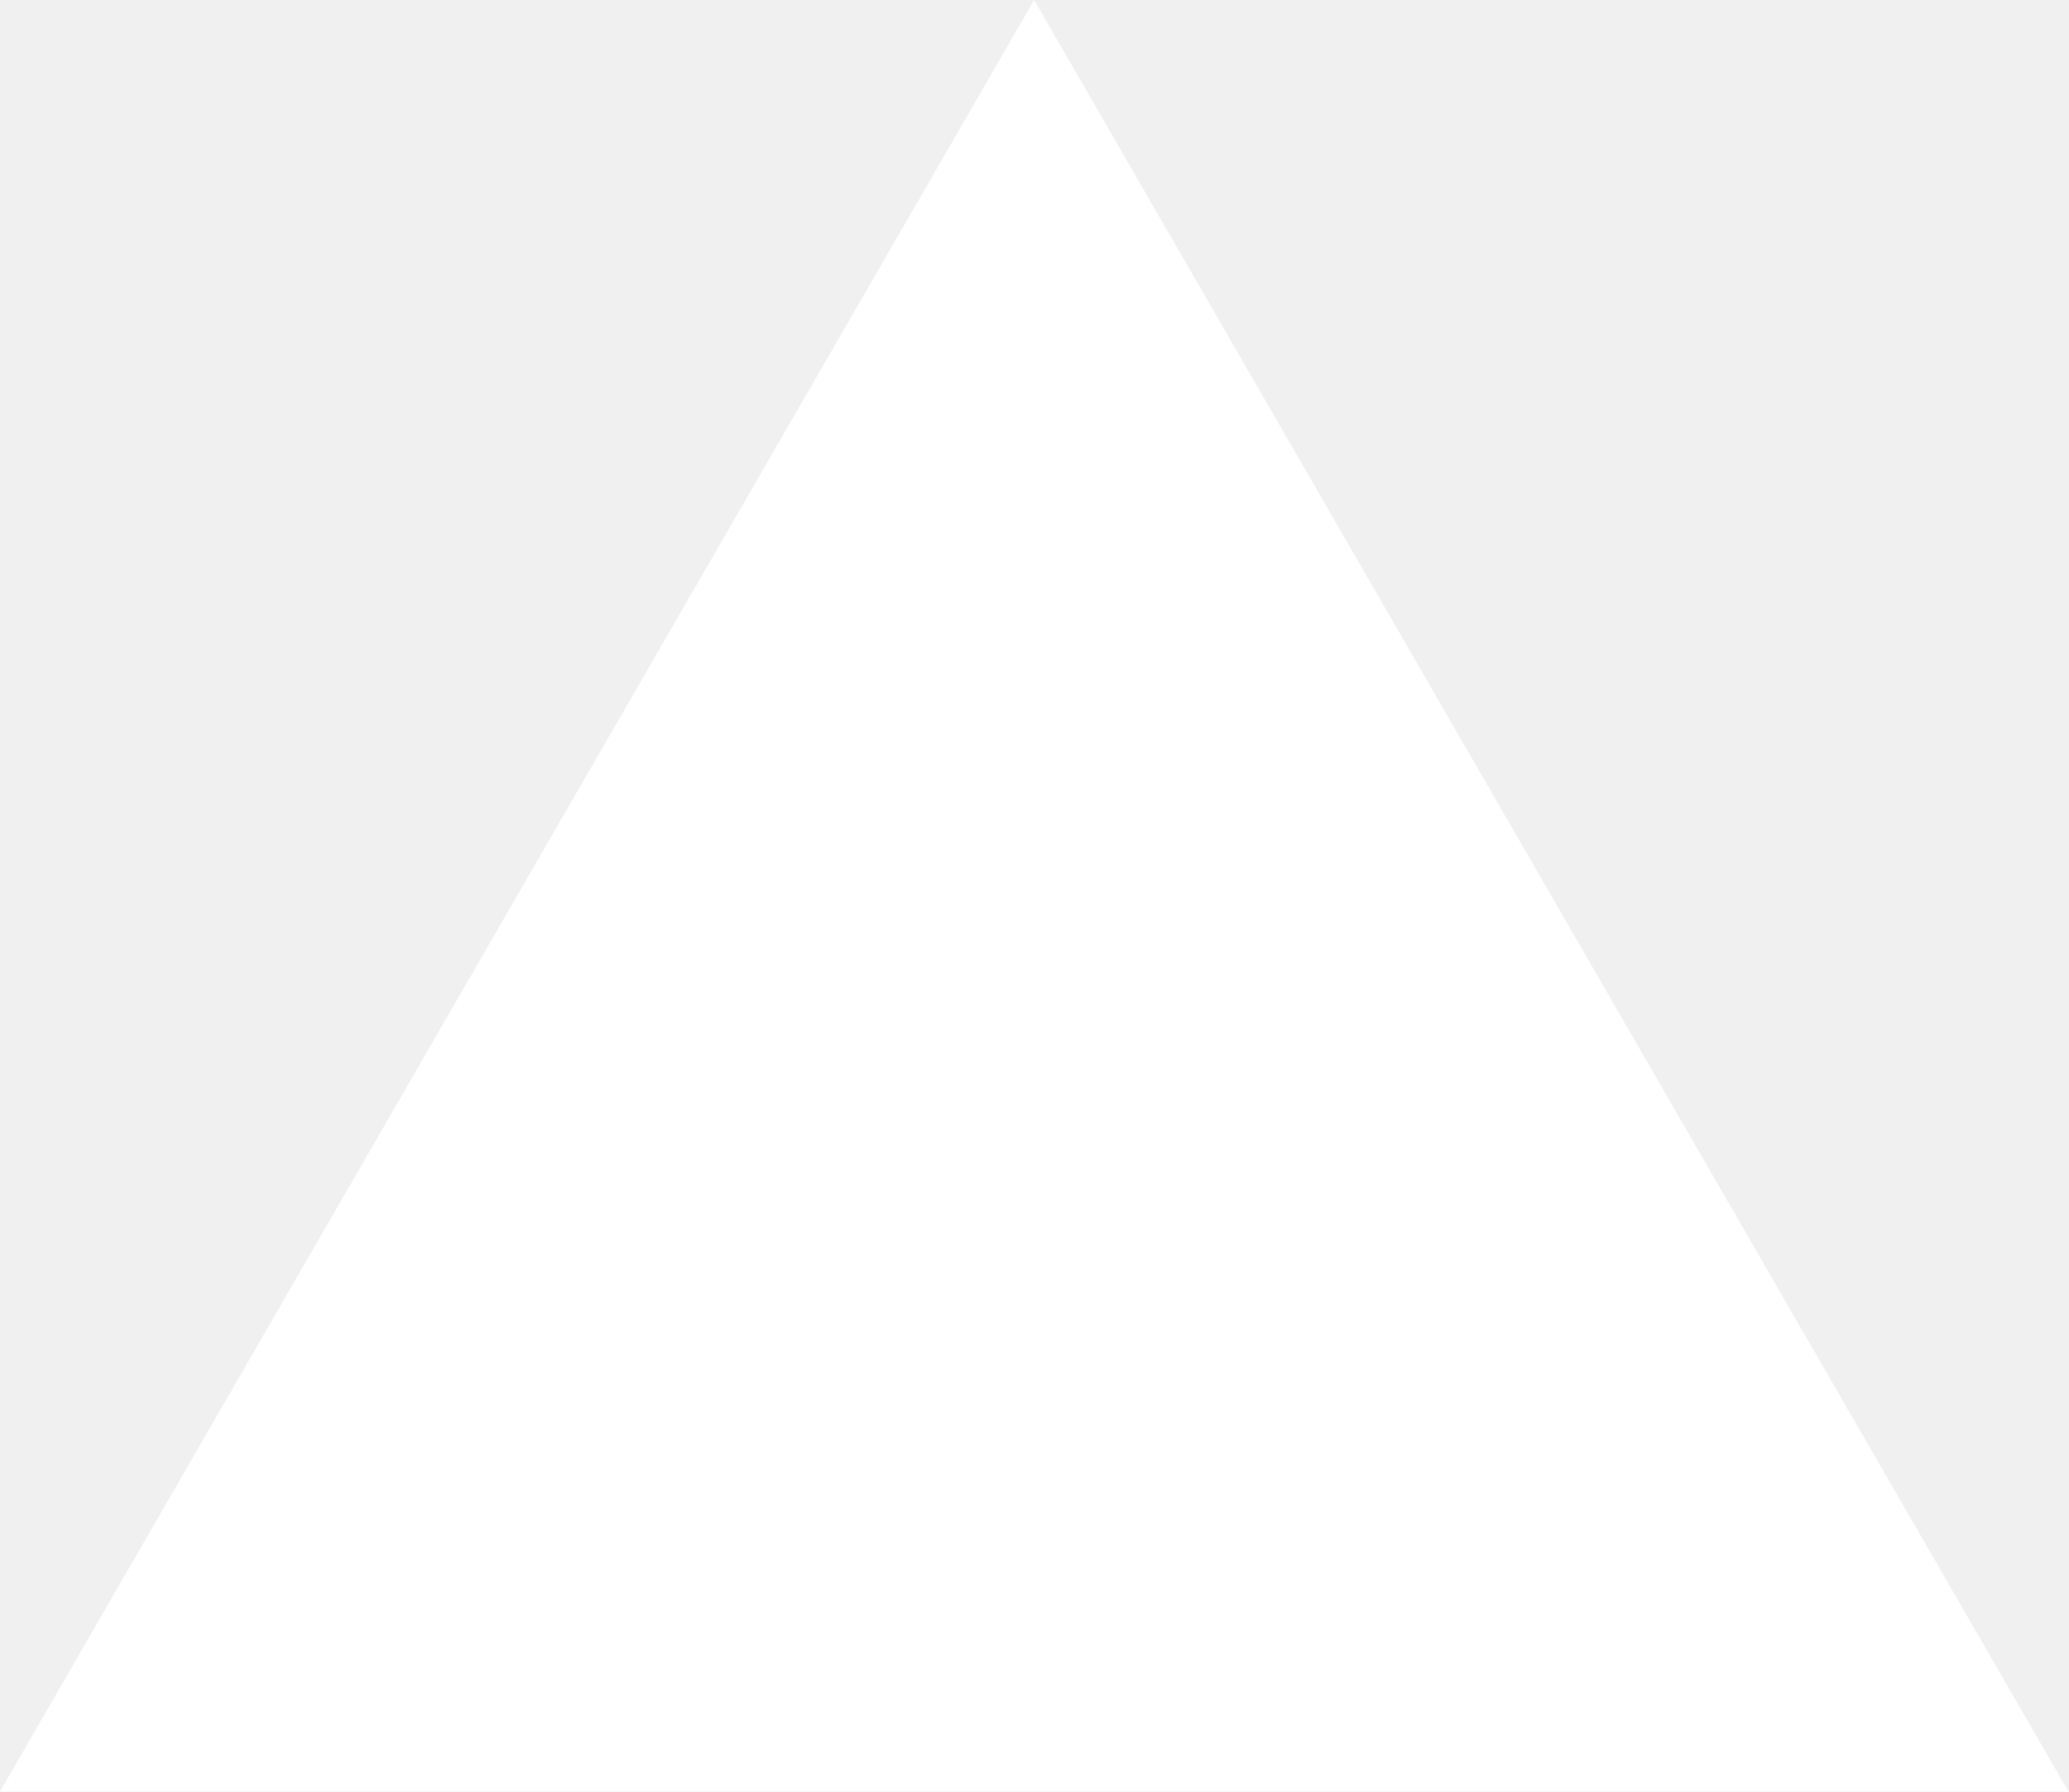
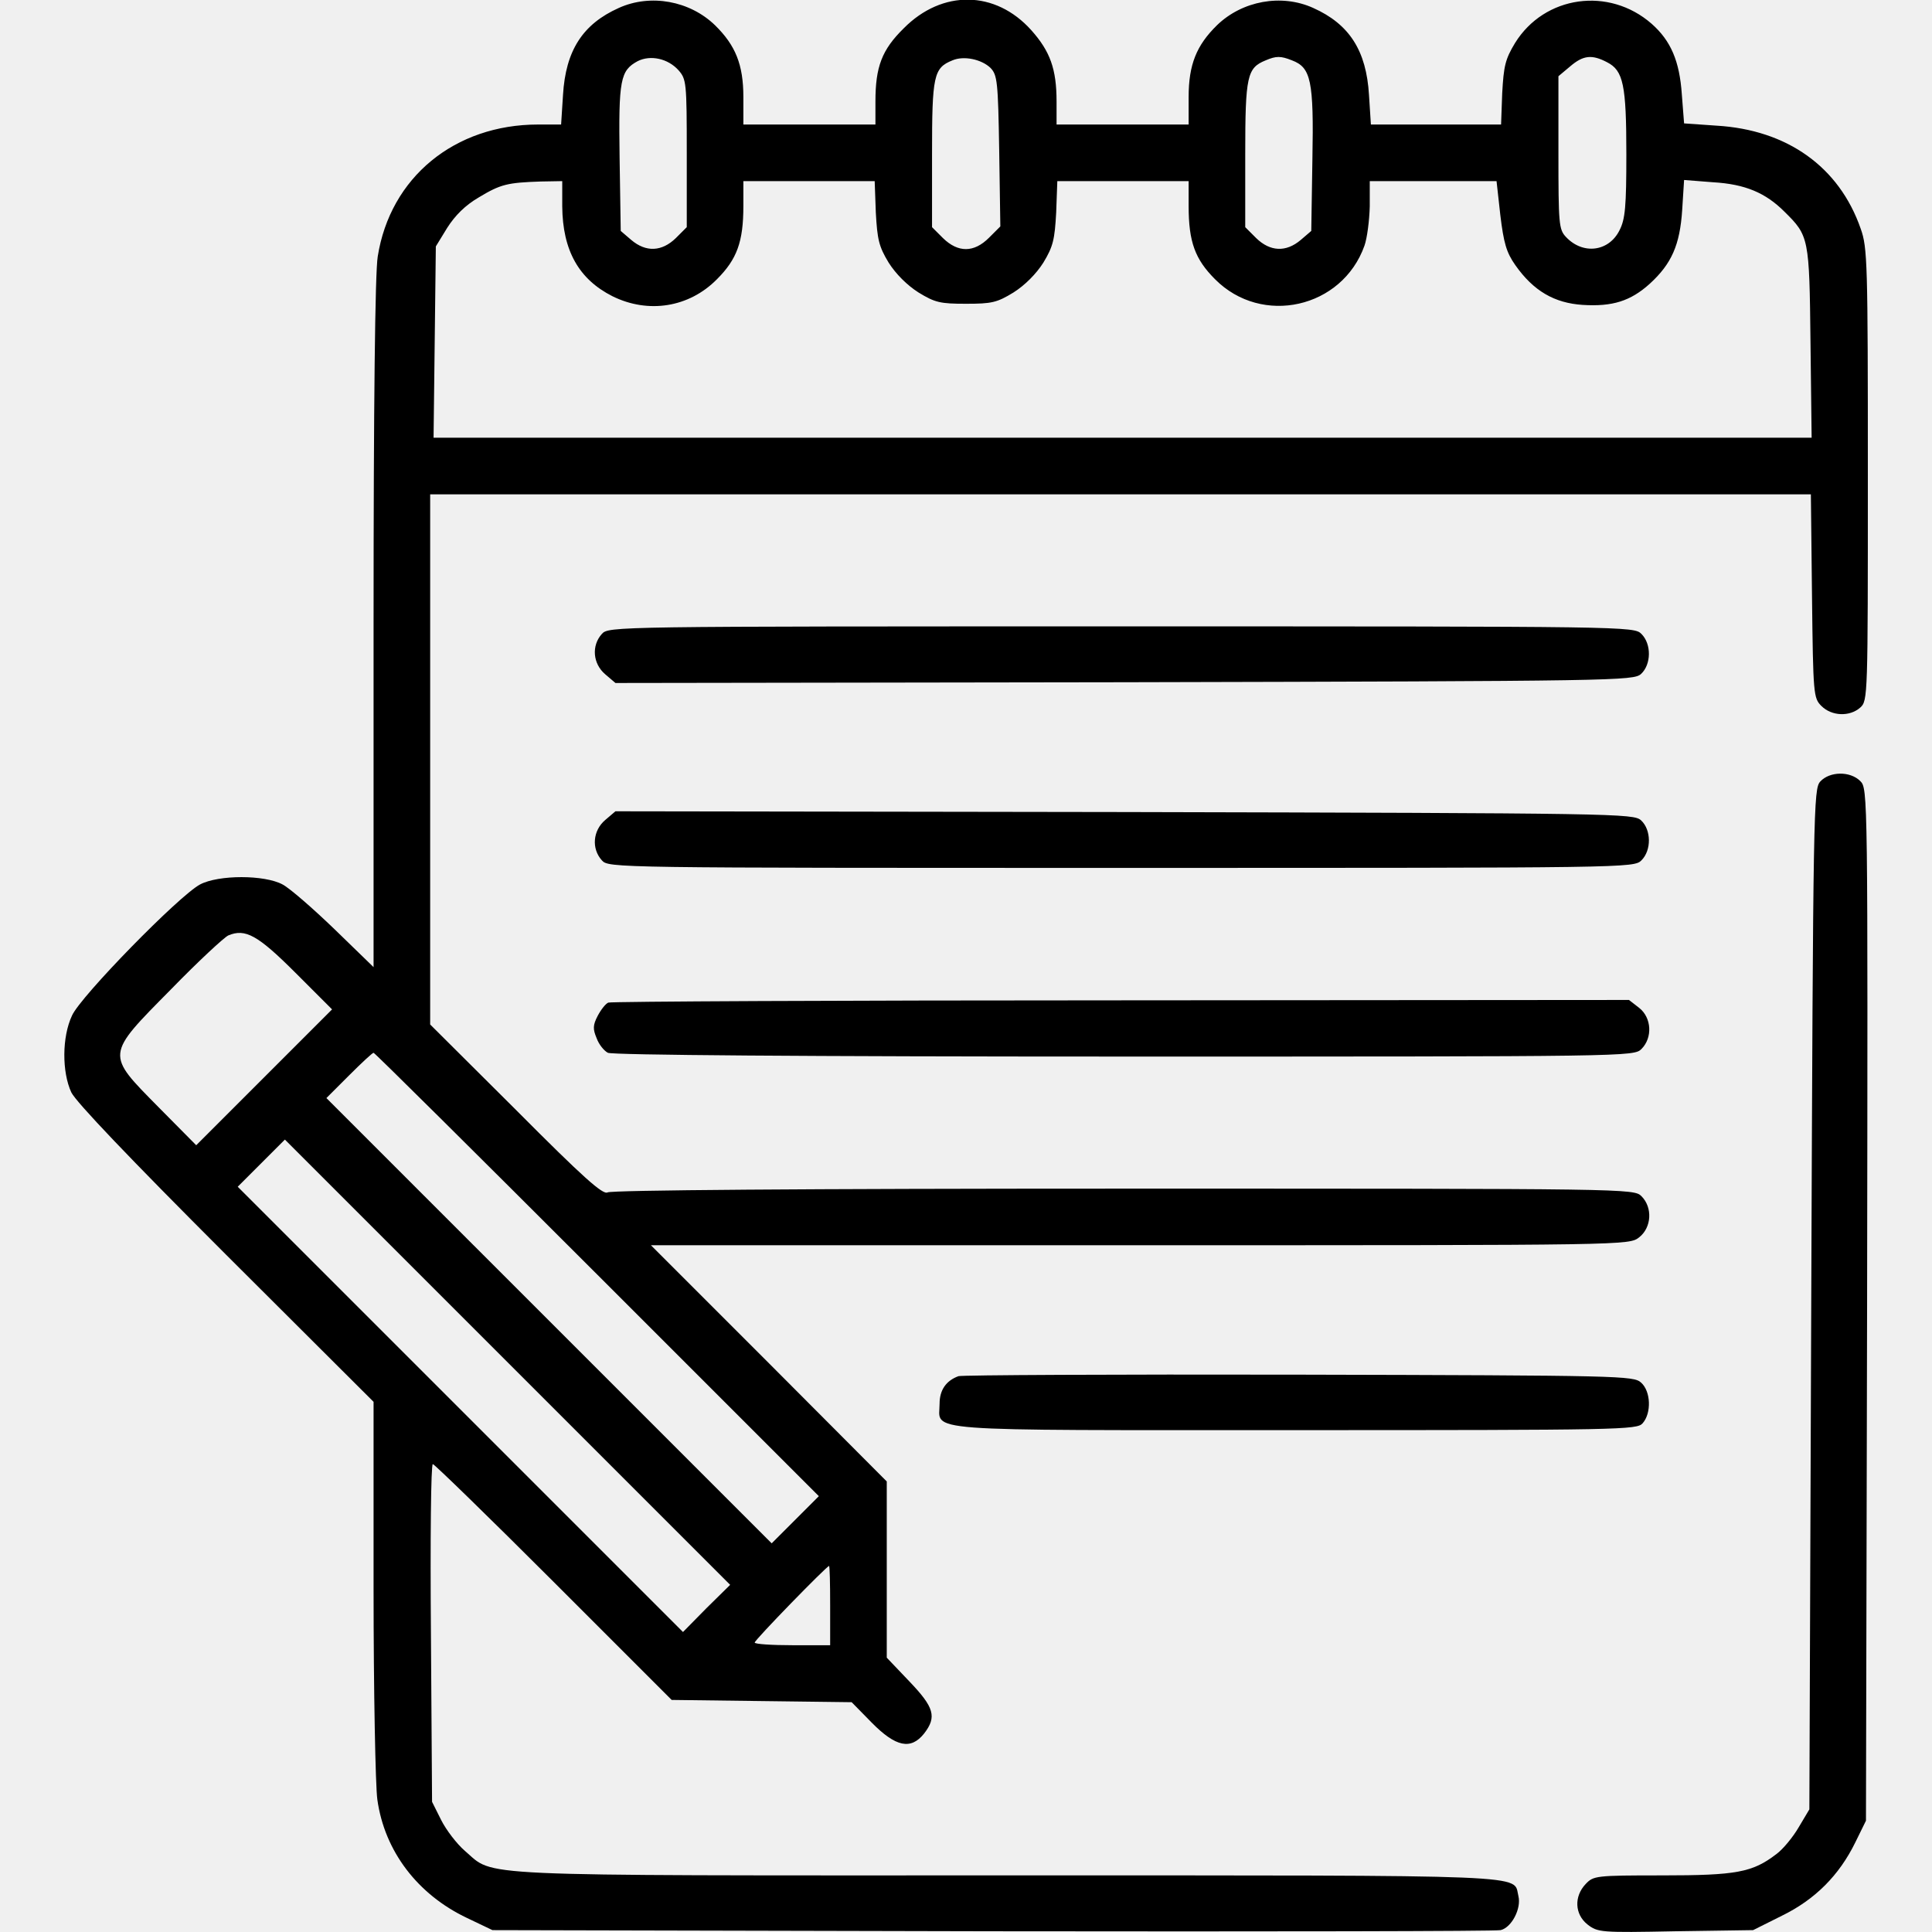
- <svg xmlns="http://www.w3.org/2000/svg" fill="none" viewBox="0 0 1155 1000">
-   <path d="m577.3 0 577.4 1000H0z" fill="#fff" />
+ <svg xmlns="http://www.w3.org/2000/svg" version="1.0" width="512pt" height="512pt" viewBox="0 0 512 512" preserveAspectRatio="xMidYMid meet">
+   <g transform="translate(0,512) scale(0.1,-0.1)" fill="#000000" stroke="none">
+     <path d="M1640 5099 c-96 -43 -141 -113 -148 -231 l-5 -78 -61 0 c-221 0 -392 -140 -425 -350 -7 -42 -11 -390 -11 -974 l0 -909 -103 100 c-57 55 -119 109 -138 119 -48 26 -170 26 -219 0 -56 -30 -316 -296 -339 -347 -27 -57 -27 -150 -2 -204 13 -26 152 -172 410 -430 l391 -390 0 -495 c0 -272 5 -524 10 -559 19 -137 107 -252 238 -314 l67 -32 1325 -3 c729 -1 1335 0 1347 3 29 7 55 57 47 90 -15 58 68 55 -1354 55 -1447 0 -1357 -4 -1438 65 -22 19 -50 56 -63 82 l-24 48 -3 448 c-2 246 0 447 5 447 4 0 149 -141 320 -312 l313 -313 238 -3 239 -3 53 -54 c64 -65 104 -73 139 -29 34 44 27 69 -39 138 l-60 63 0 233 0 234 -312 313 -313 313 1296 0 c1296 0 1296 0 1323 21 33 26 36 79 6 109 -20 20 -33 20 -1372 20 -847 0 -1359 -4 -1368 -10 -12 -7 -64 39 -242 218 l-228 227 0 702 0 703 1830 0 1829 0 3 -270 c3 -262 4 -270 25 -291 27 -27 75 -29 103 -4 20 18 20 30 20 617 0 562 -1 602 -19 652 -57 164 -195 262 -382 273 l-86 6 -6 77 c-6 88 -29 142 -80 187 -113 99 -284 75 -362 -51 -26 -43 -30 -61 -34 -133 l-3 -83 -173 0 -172 0 -5 78 c-7 118 -52 188 -148 231 -84 38 -188 19 -255 -46 -54 -53 -75 -104 -75 -190 l0 -73 -175 0 -175 0 0 61 c0 86 -17 133 -67 189 -95 106 -236 108 -338 5 -58 -57 -75 -102 -75 -194 l0 -61 -175 0 -175 0 0 73 c0 86 -21 137 -75 190 -67 65 -171 84 -255 46z m158 -165 c21 -24 22 -32 22 -220 l0 -196 -29 -29 c-37 -36 -79 -38 -118 -5 l-28 24 -3 194 c-3 208 2 231 48 256 34 17 80 7 108 -24z m827 6 c18 -19 20 -36 23 -220 l3 -200 -30 -30 c-40 -40 -82 -40 -122 -1 l-29 29 0 194 c0 207 4 228 54 248 30 13 77 3 101 -20z m799 20 c50 -19 58 -53 54 -262 l-3 -190 -28 -24 c-39 -33 -81 -31 -118 5 l-29 29 0 194 c0 207 5 228 54 248 28 12 40 12 70 0z m835 -5 c43 -22 51 -60 51 -244 0 -138 -3 -172 -18 -201 -28 -57 -97 -66 -142 -18 -19 20 -20 35 -20 224 l0 202 31 26 c35 30 58 32 98 11z m-2769 -382 c1 -117 44 -193 133 -238 95 -47 203 -30 277 45 53 53 70 99 70 194 l0 66 174 0 174 0 3 -83 c4 -72 8 -90 34 -133 19 -30 49 -60 79 -79 44 -27 58 -30 126 -30 68 0 82 3 126 30 30 19 60 49 79 79 26 43 30 61 34 133 l3 83 174 0 174 0 0 -66 c0 -95 17 -141 70 -194 124 -125 337 -77 396 89 7 20 13 66 14 104 l0 67 168 0 168 0 10 -90 c9 -74 16 -99 40 -133 48 -68 103 -100 178 -105 79 -5 127 10 178 56 58 53 80 103 86 196 l5 79 77 -6 c85 -5 139 -28 189 -78 65 -64 66 -69 69 -346 l3 -253 -1826 0 -1826 0 3 253 3 254 30 49 c21 33 48 60 84 81 58 35 76 39 164 42 l57 1 0 -67z m-707 -2031 l97 -97 -180 -180 -180 -180 -100 101 c-140 142 -141 136 33 312 72 74 141 138 152 143 45 19 78 1 178 -99z m800 -800 l587 -587 -63 -63 -62 -62 -590 590 -590 590 60 60 c33 33 62 60 65 60 3 0 269 -264 593 -588z m289 -884 l-62 -63 -590 590 -590 590 62 62 63 63 590 -590 590 -590 -63 -62z m328 7 l0 -105 -100 0 c-55 0 -100 3 -100 7 0 7 191 203 197 203 2 0 3 -47 3 -105z" />
+     <path d="M1595 3440 c-28 -31 -24 -79 9 -107 l27 -23 1349 2 c1310 3 1349 4 1369 22 27 25 28 79 1 106 -20 20 -33 20 -1378 20 -1349 0 -1359 0 -1377 -20z" />
+     <path d="M4824 3049 c-18 -20 -19 -61 -24 -1373 l-5 -1351 -28 -47 c-15 -26 -42 -59 -60 -72 -63 -48 -105 -56 -302 -56 -177 0 -182 -1 -203 -23 -31 -33 -29 -80 5 -107 27 -21 35 -22 233 -18 l206 3 76 38 c88 43 152 107 195 195 l28 57 3 1367 c2 1359 2 1368 -18 1388 -27 27 -81 26 -106 -1z" />
+     <path d="M1604 2947 c-33 -28 -37 -76 -9 -107 18 -20 28 -20 1377 -20 1345 0 1358 0 1378 20 27 27 26 81 -1 106 -20 18 -59 19 -1369 22 l-1349 2 -27 -23z" />
+     <path d="M1612 2463 c-7 -3 -19 -18 -28 -35 -13 -25 -13 -35 -3 -59 6 -17 20 -34 30 -39 11 -6 523 -10 1368 -10 1338 0 1351 0 1371 20 30 30 27 83 -6 109 l-27 21 -1346 -1 c-740 0 -1352 -3 -1359 -6z" />
+     <path d="M2540 1473 c-33 -12 -50 -37 -50 -73 0 -75 -70 -70 942 -70 864 0 906 1 921 18 24 27 22 85 -4 108 -20 18 -51 19 -908 21 -487 1 -893 -1 -901 -4z" />
+   </g>
</svg>
